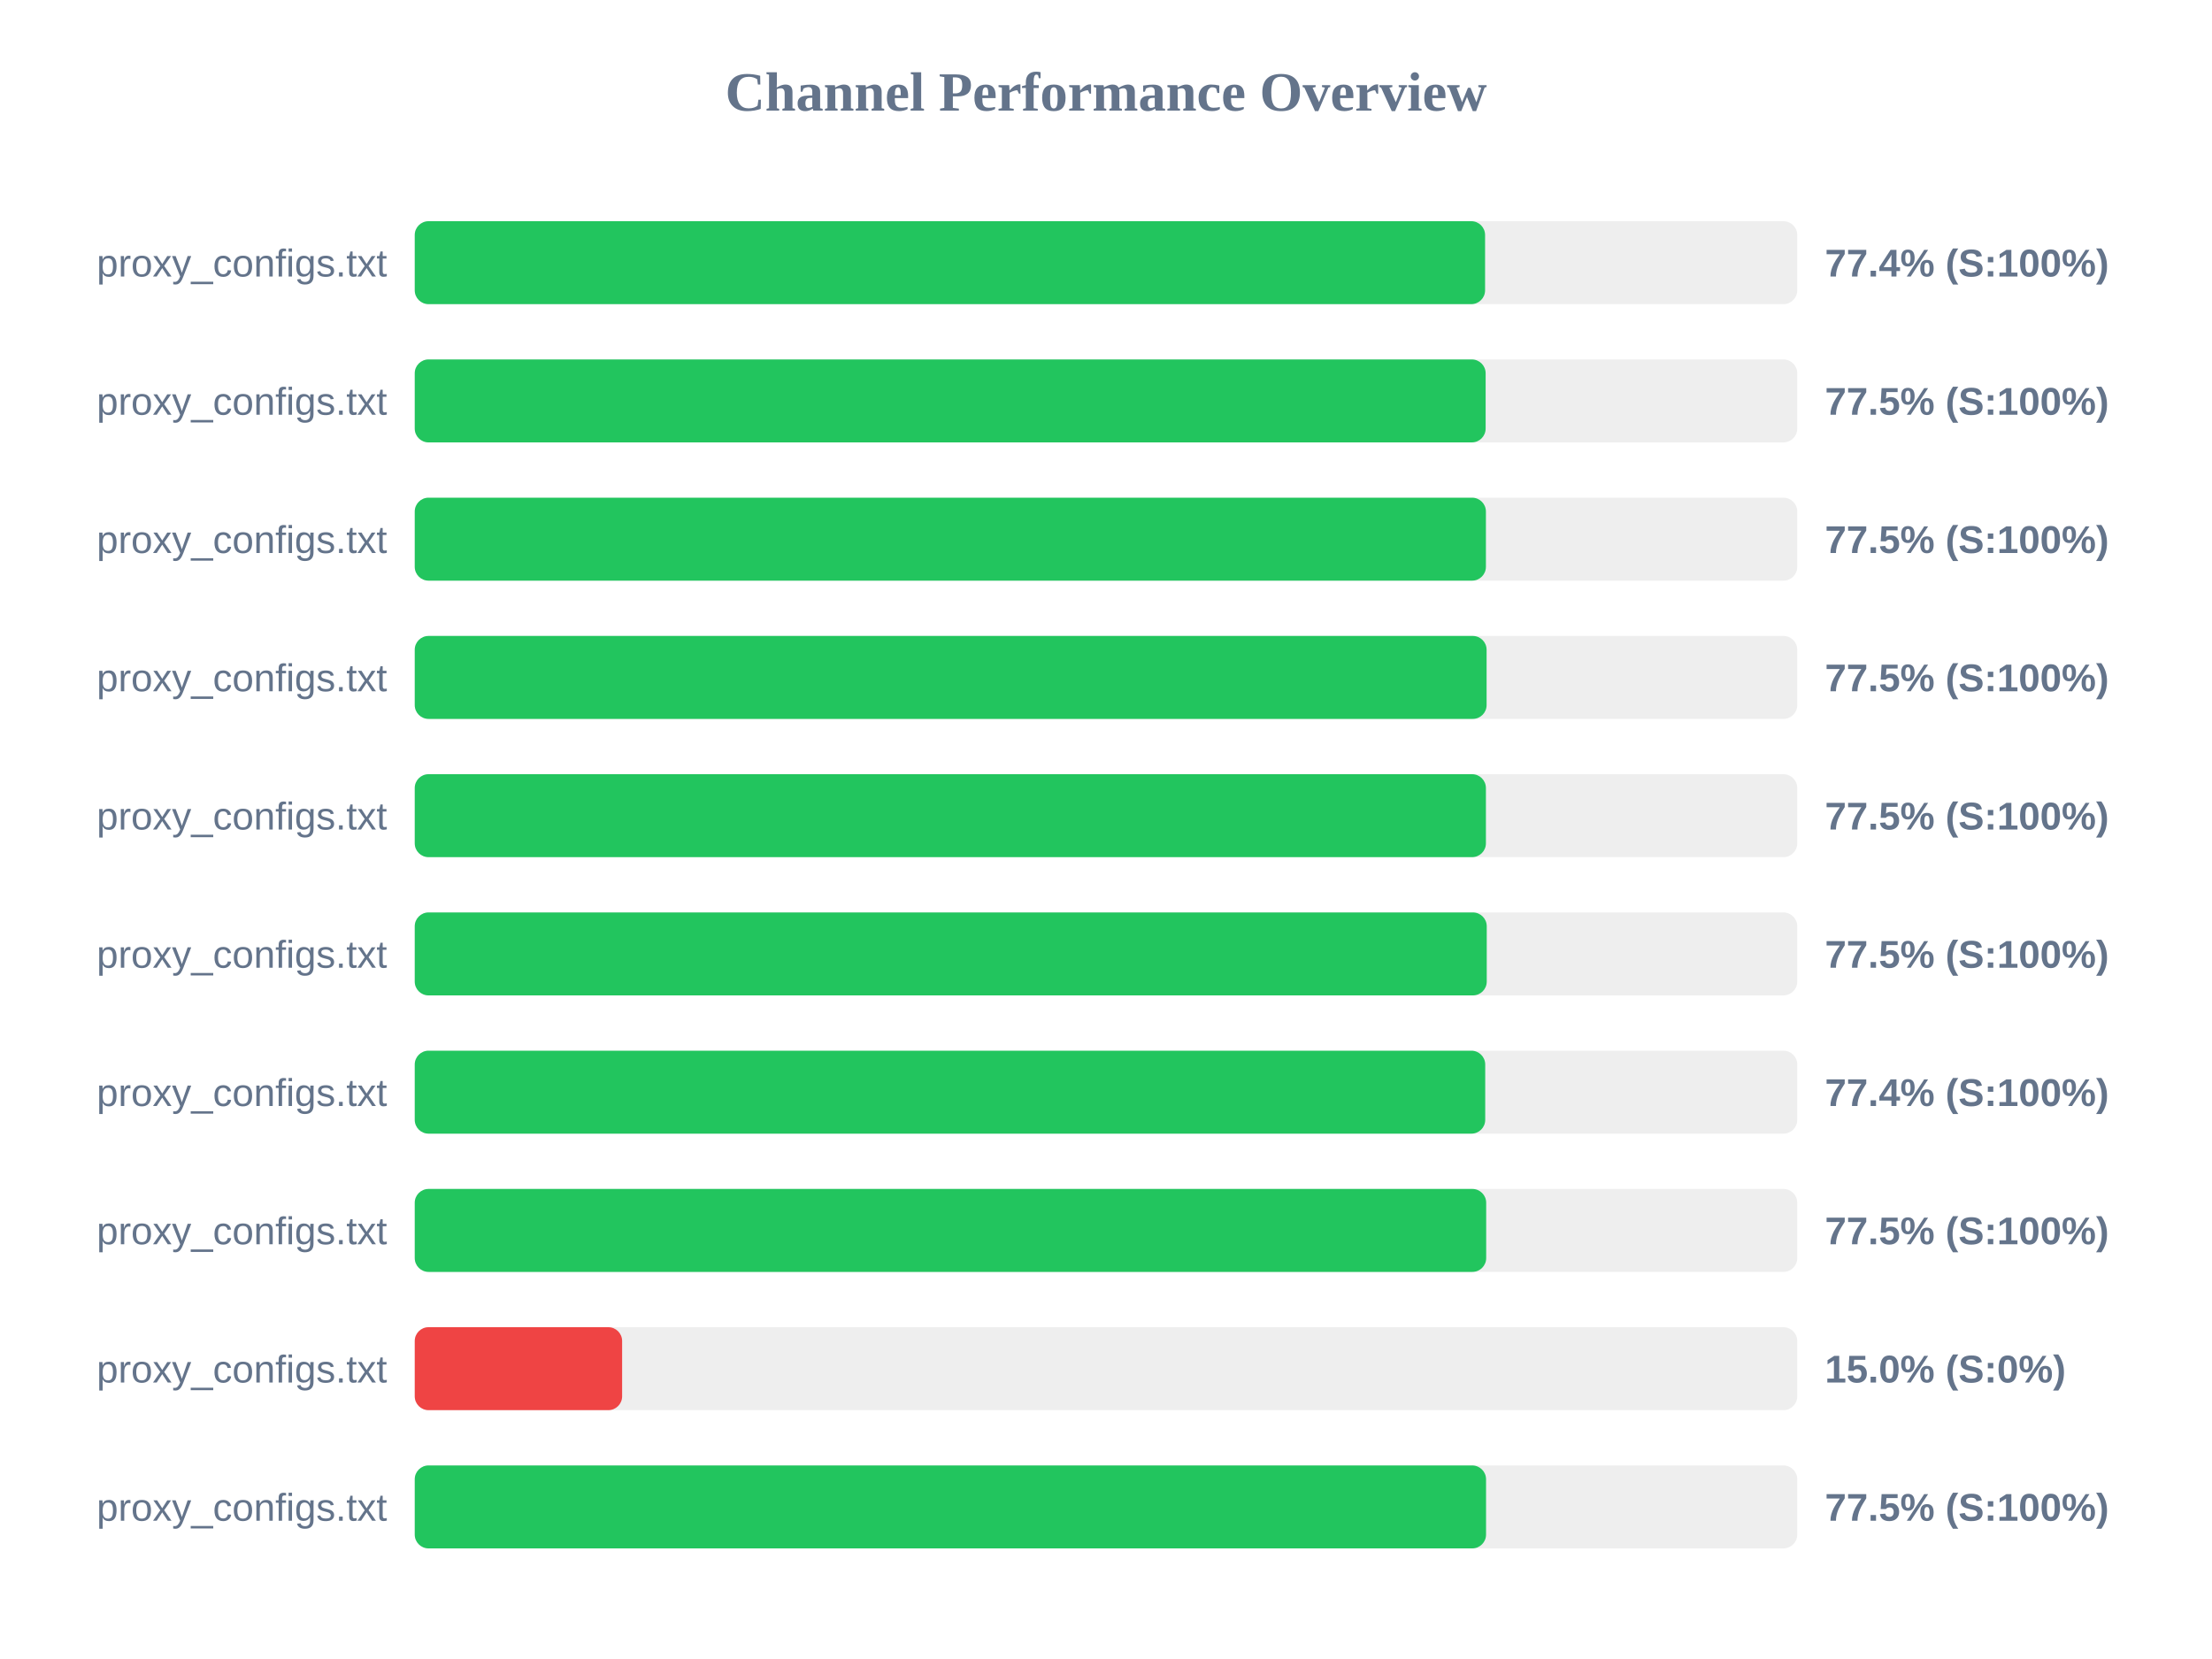
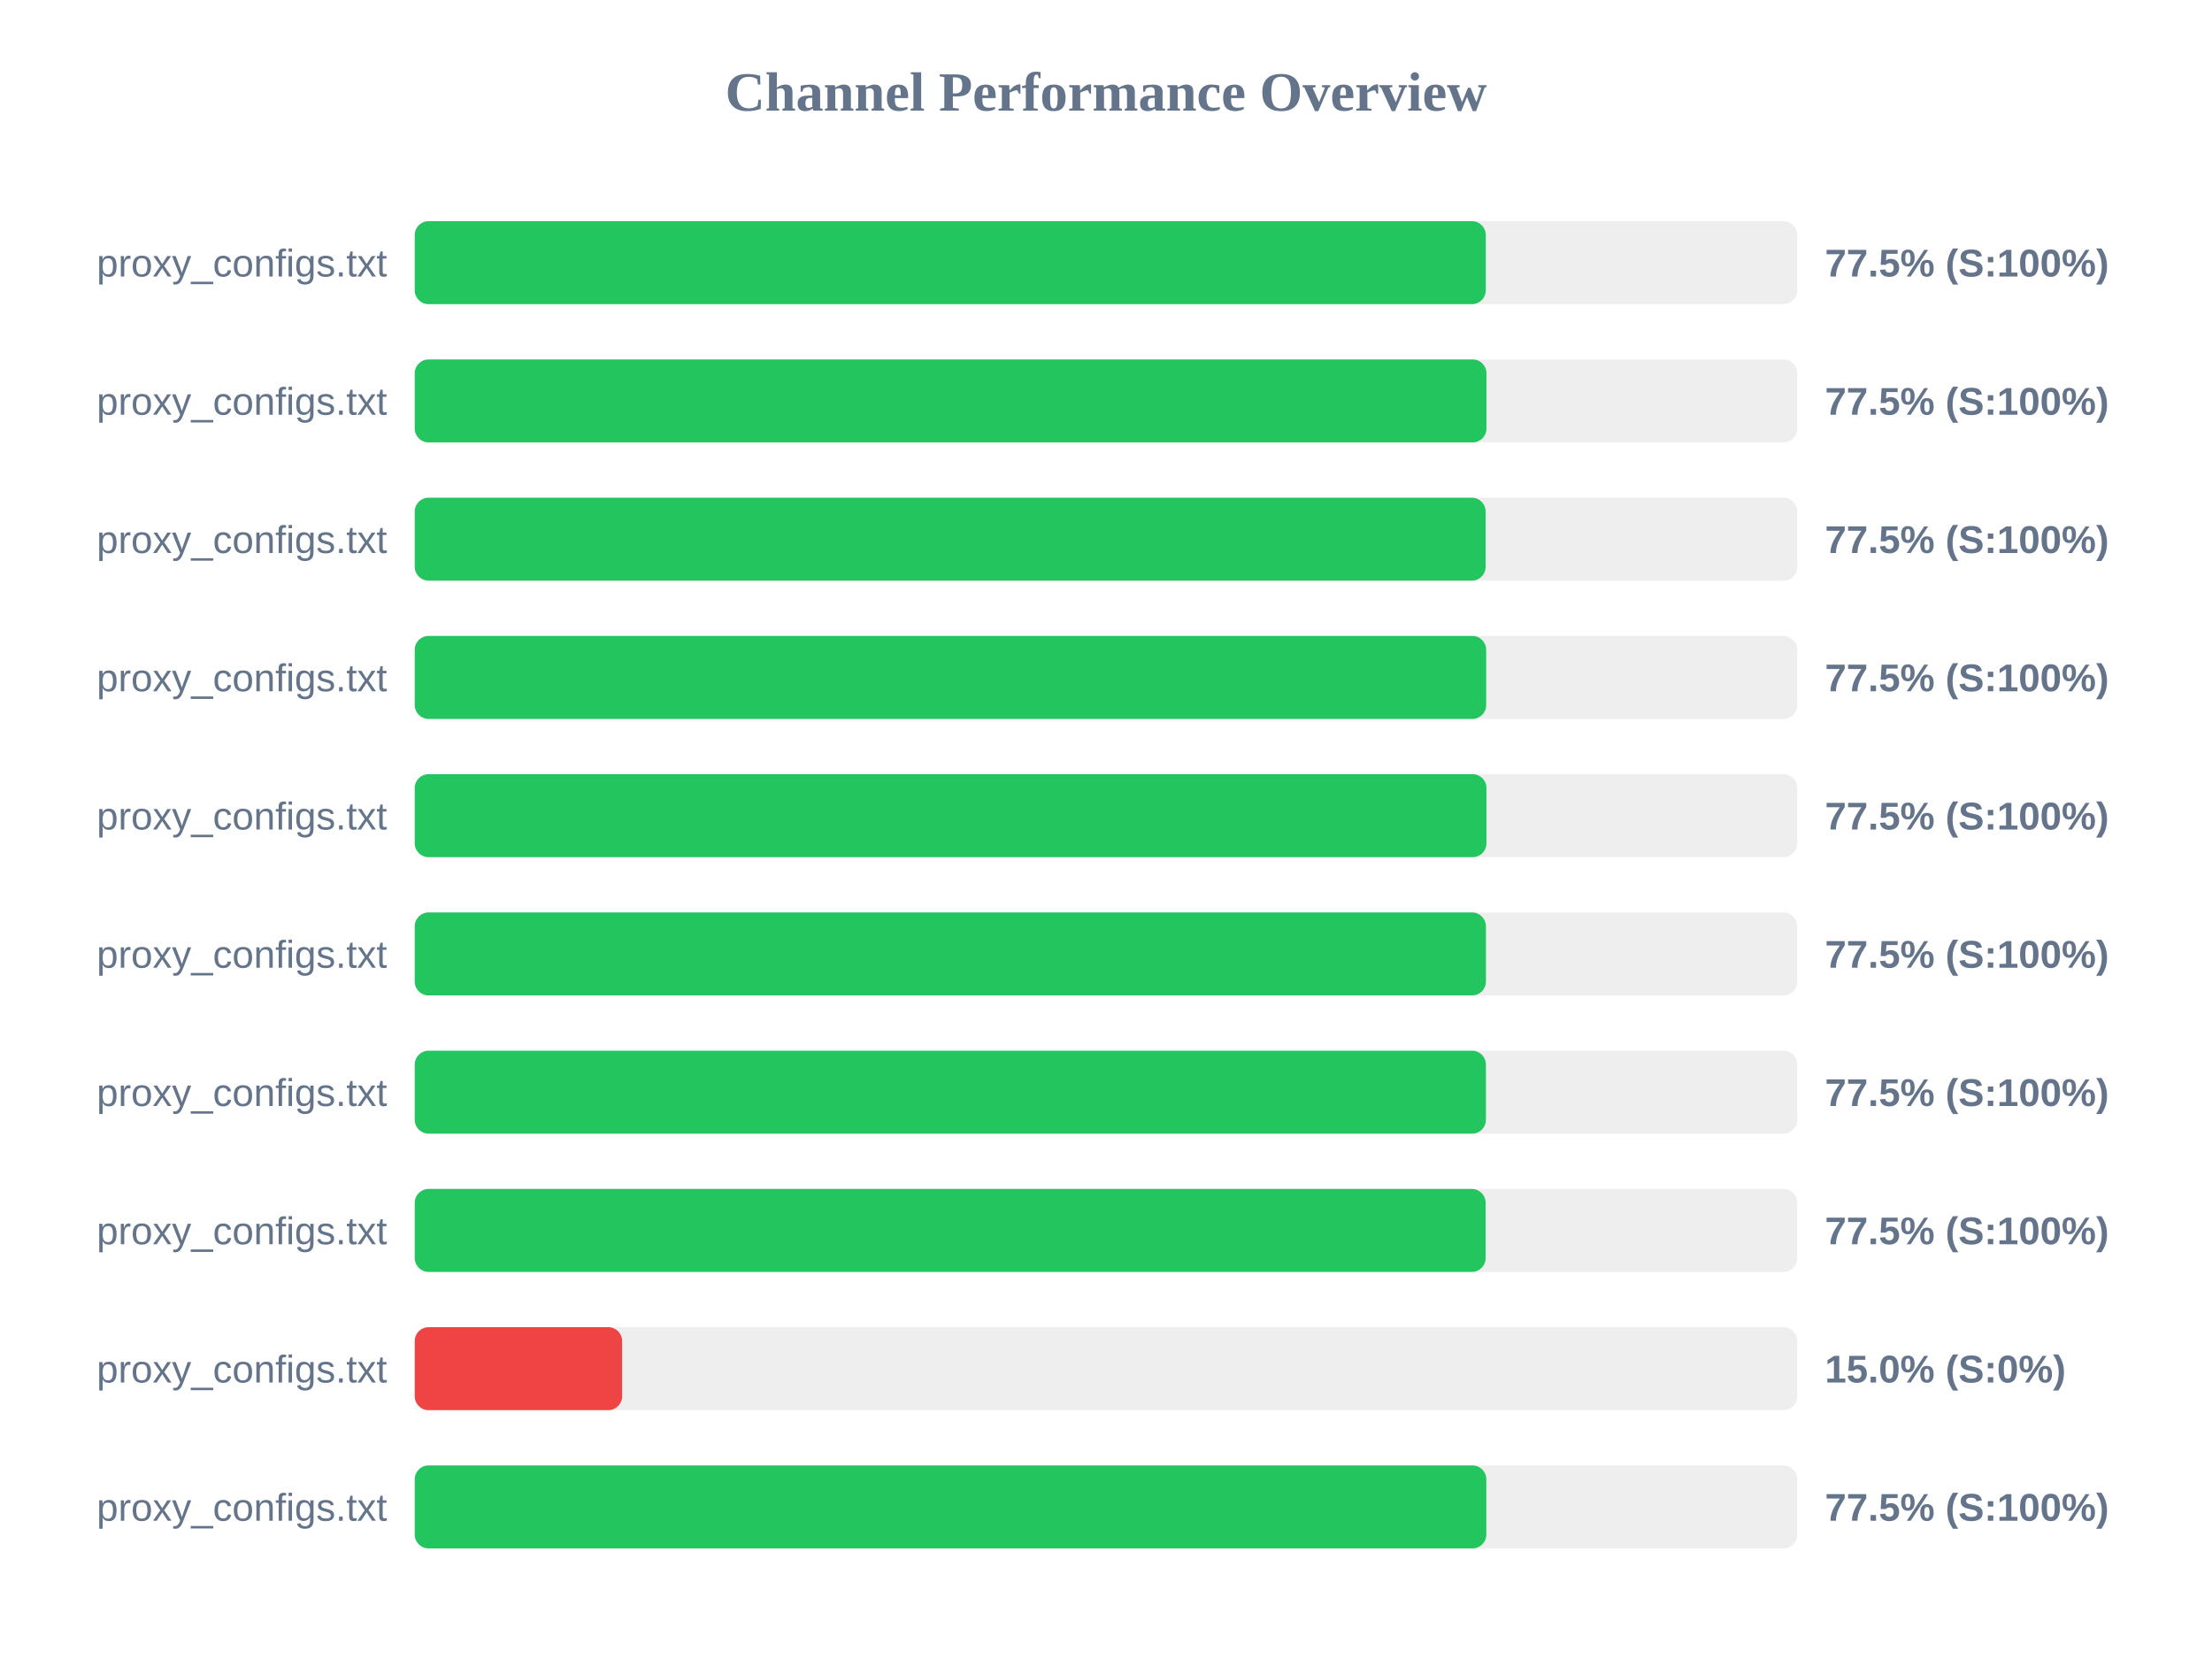
<svg xmlns="http://www.w3.org/2000/svg" width="800" height="600" version="1.1">
  <style>
        .row { font: 14px Arial; fill: #64748b; }
        .score { font: bold 14px Arial; fill: #64748b; }
    </style>
  <text x="400" y="40" text-anchor="middle" font-size="20px" font-weight="bold" fill="#64748b">Channel Performance Overview</text>
  <rect x="150" y="80" width="500" height="30" fill="#eee" rx="5" />
-   <rect x="150" y="80" width="387.1" height="30" fill="#22c55e" rx="5" />
+   <rect x="150" y="80" width="387.35" height="30" fill="#22c55e" rx="5" />
  <text x="140" y="100" text-anchor="end" class="row">proxy_configs.txt</text>
-   <text x="660" y="100" text-anchor="start" class="score">77.4% (S:100%)</text>
+   <text x="660" y="100" text-anchor="start" class="score">77.5% (S:100%)</text>
  <rect x="150" y="130" width="500" height="30" fill="#eee" rx="5" />
-   <rect x="150" y="130" width="387.3" height="30" fill="#22c55e" rx="5" />
+   <rect x="150" y="130" width="387.6" height="30" fill="#22c55e" rx="5" />
  <text x="140" y="150" text-anchor="end" class="row">proxy_configs.txt</text>
  <text x="660" y="150" text-anchor="start" class="score">77.5% (S:100%)</text>
  <rect x="150" y="180" width="500" height="30" fill="#eee" rx="5" />
-   <rect x="150" y="180" width="387.4" height="30" fill="#22c55e" rx="5" />
+   <rect x="150" y="180" width="387.3" height="30" fill="#22c55e" rx="5" />
  <text x="140" y="200" text-anchor="end" class="row">proxy_configs.txt</text>
  <text x="660" y="200" text-anchor="start" class="score">77.5% (S:100%)</text>
  <rect x="150" y="230" width="500" height="30" fill="#eee" rx="5" />
-   <rect x="150" y="230" width="387.65" height="30" fill="#22c55e" rx="5" />
+   <rect x="150" y="230" width="387.5" height="30" fill="#22c55e" rx="5" />
  <text x="140" y="250" text-anchor="end" class="row">proxy_configs.txt</text>
  <text x="660" y="250" text-anchor="start" class="score">77.5% (S:100%)</text>
  <rect x="150" y="280" width="500" height="30" fill="#eee" rx="5" />
-   <rect x="150" y="280" width="387.4" height="30" fill="#22c55e" rx="5" />
+   <rect x="150" y="280" width="387.6" height="30" fill="#22c55e" rx="5" />
  <text x="140" y="300" text-anchor="end" class="row">proxy_configs.txt</text>
  <text x="660" y="300" text-anchor="start" class="score">77.5% (S:100%)</text>
  <rect x="150" y="330" width="500" height="30" fill="#eee" rx="5" />
-   <rect x="150" y="330" width="387.7" height="30" fill="#22c55e" rx="5" />
+   <rect x="150" y="330" width="387.4" height="30" fill="#22c55e" rx="5" />
  <text x="140" y="350" text-anchor="end" class="row">proxy_configs.txt</text>
  <text x="660" y="350" text-anchor="start" class="score">77.5% (S:100%)</text>
  <rect x="150" y="380" width="500" height="30" fill="#eee" rx="5" />
-   <rect x="150" y="380" width="387.15" height="30" fill="#22c55e" rx="5" />
+   <rect x="150" y="380" width="387.4" height="30" fill="#22c55e" rx="5" />
  <text x="140" y="400" text-anchor="end" class="row">proxy_configs.txt</text>
-   <text x="660" y="400" text-anchor="start" class="score">77.4% (S:100%)</text>
+   <text x="660" y="400" text-anchor="start" class="score">77.5% (S:100%)</text>
  <rect x="150" y="430" width="500" height="30" fill="#eee" rx="5" />
-   <rect x="150" y="430" width="387.5" height="30" fill="#22c55e" rx="5" />
+   <rect x="150" y="430" width="387.3" height="30" fill="#22c55e" rx="5" />
  <text x="140" y="450" text-anchor="end" class="row">proxy_configs.txt</text>
  <text x="660" y="450" text-anchor="start" class="score">77.5% (S:100%)</text>
  <rect x="150" y="480" width="500" height="30" fill="#eee" rx="5" />
  <rect x="150" y="480" width="75.0" height="30" fill="#ef4444" rx="5" />
  <text x="140" y="500" text-anchor="end" class="row">proxy_configs.txt</text>
  <text x="660" y="500" text-anchor="start" class="score">15.0% (S:0%)</text>
  <rect x="150" y="530" width="500" height="30" fill="#eee" rx="5" />
-   <rect x="150" y="530" width="387.45" height="30" fill="#22c55e" rx="5" />
+   <rect x="150" y="530" width="387.55" height="30" fill="#22c55e" rx="5" />
  <text x="140" y="550" text-anchor="end" class="row">proxy_configs.txt</text>
  <text x="660" y="550" text-anchor="start" class="score">77.5% (S:100%)</text>
</svg>
